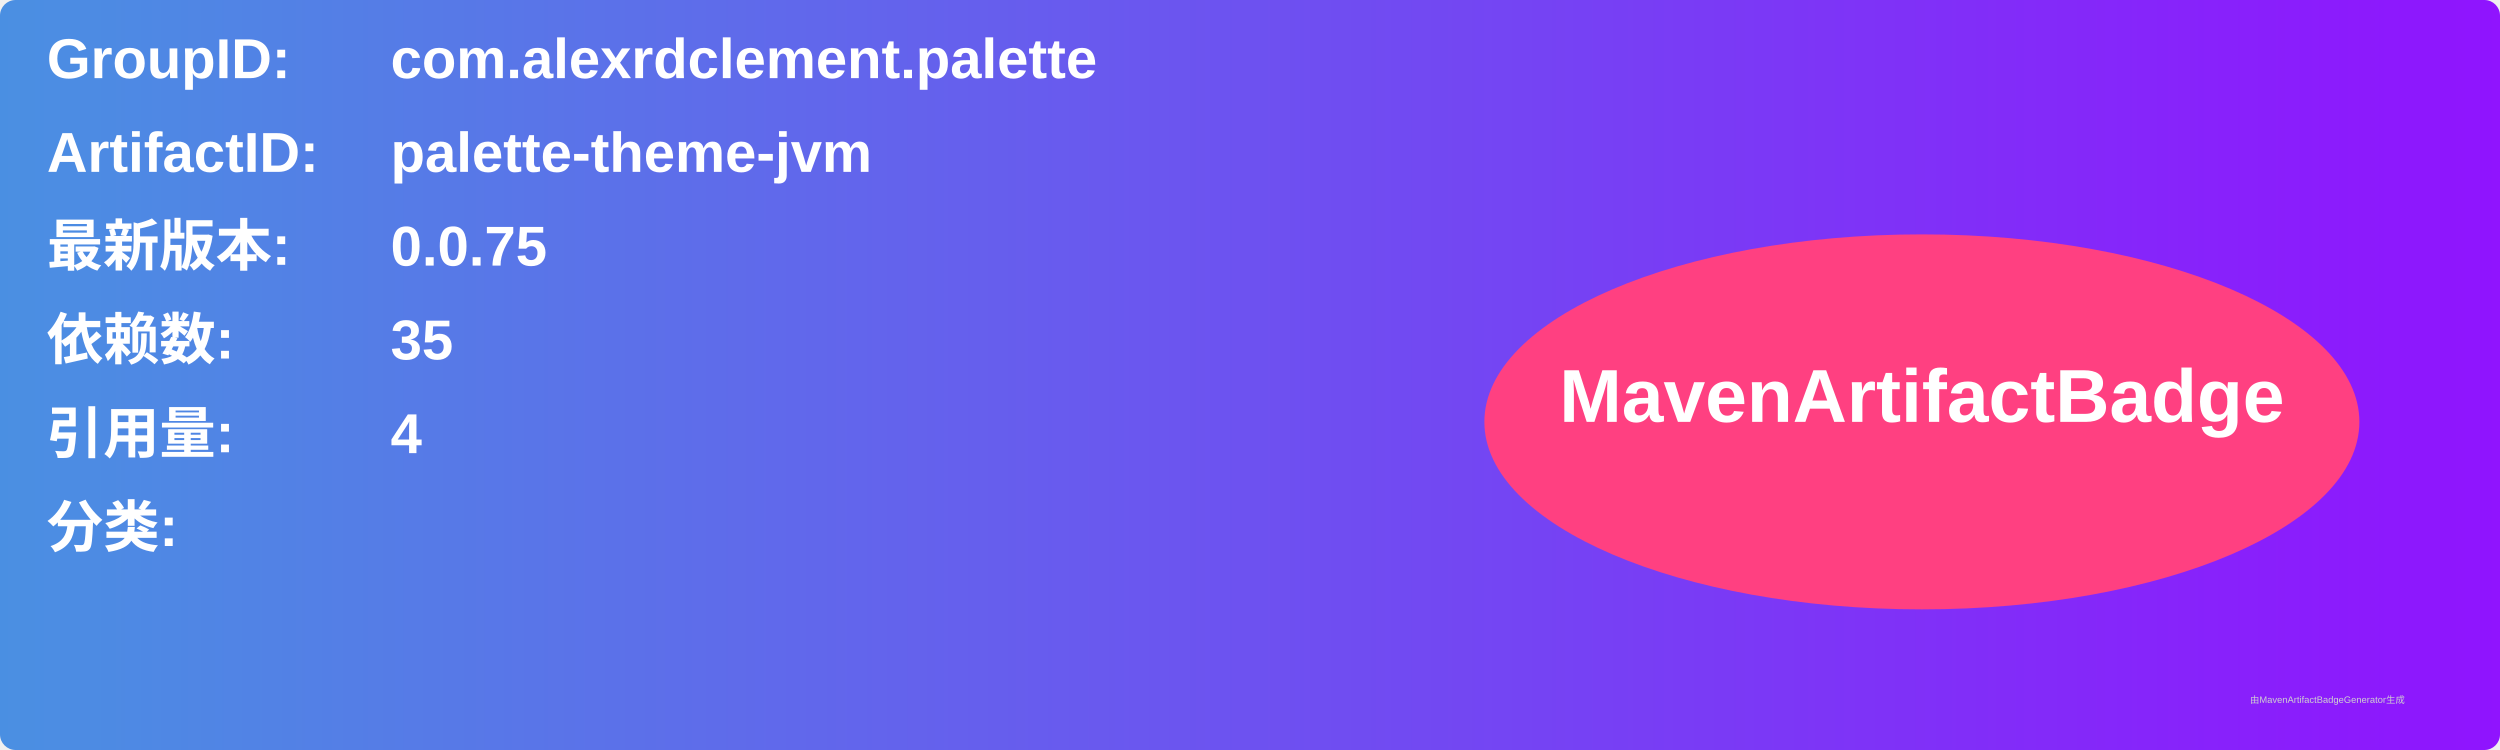
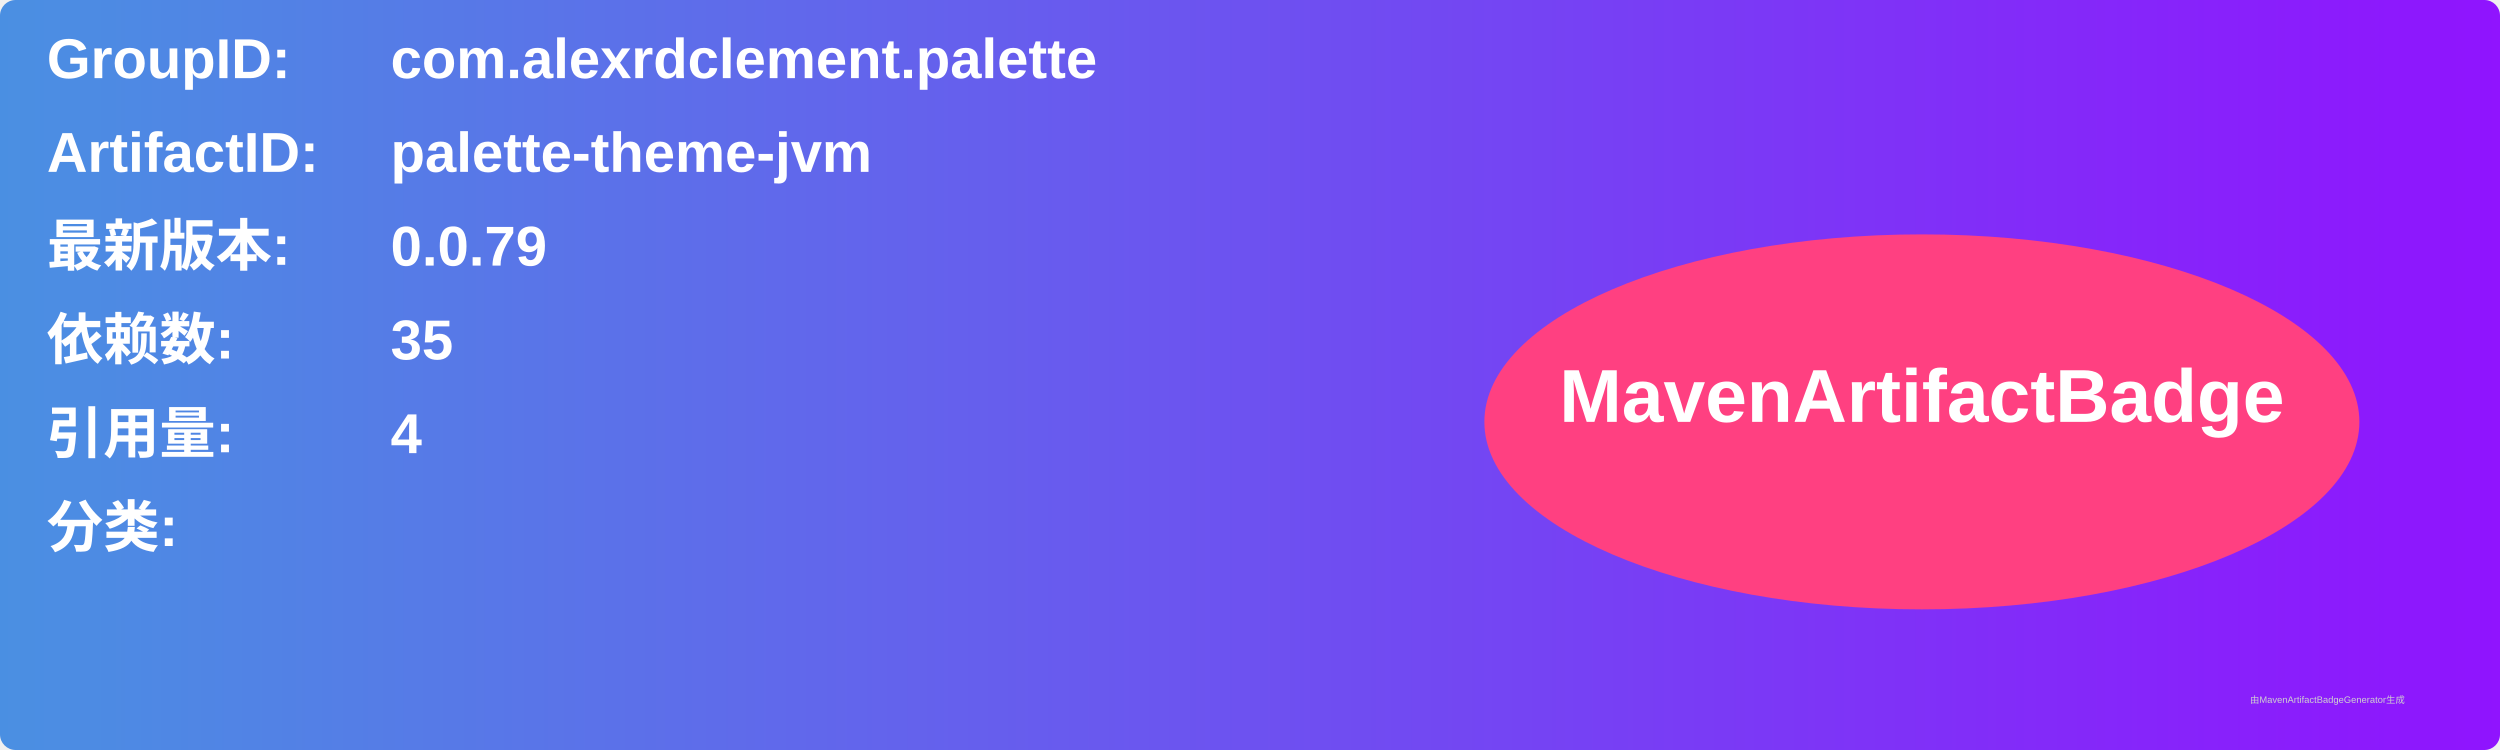
<svg xmlns="http://www.w3.org/2000/svg" width="800" height="240" viewBox="0 0 800 240">
  <linearGradient id="grad" x1="0%" y1="0%" x2="100%" y2="0%">
    <stop offset="0%" stop-color="#4a90e2" />
    <stop offset="100%" stop-color="#9013fe" />
  </linearGradient>
  <rect width="100%" height="100%" rx="5" ry="5" fill="url(#grad)" />
  <g transform="translate(15, 15)">
    <text x="0" y="10" font-family="Arial" font-size="18" fill="white" font-weight="bold" width="260">GroupID:</text>
    <text x="110" y="10" font-family="Arial" font-size="18" fill="white" font-weight="bold" width="460">com.alexrdclement.palette</text>
    <text x="0" y="40" font-family="Arial" font-size="18" fill="white" font-weight="bold" width="260">ArtifactID:</text>
    <text x="110" y="40" font-family="Arial" font-size="18" fill="white" font-weight="bold" width="460">palette-theme-jvm</text>
    <text x="0" y="70" font-family="Arial" font-size="18" fill="white" font-weight="bold">最新版本:</text>
    <text x="110" y="70" font-family="Arial" font-size="18" fill="white" font-weight="bold">
-       <tspan font-weight="bold">0.0.75</tspan>
+       <tspan font-weight="bold">0.0.79</tspan>
    </text>
    <text x="0" y="100" font-family="Arial" font-size="18" fill="white" font-weight="bold">依赖数: </text>
    <text x="110" y="100" font-family="Arial" font-size="18" fill="white">
      <tspan font-weight="bold">35</tspan>
    </text>
    <text x="0" y="130" font-family="Arial" font-size="18" fill="white" font-weight="bold">引用量: </text>
    <text x="110" y="130" font-family="Arial" font-size="18" fill="white">
      <tspan font-weight="bold">4</tspan>
    </text>
    <text x="0" y="160" font-family="Arial" font-size="18" fill="white" font-weight="bold">分类:</text>
    <text x="10" y="190" font-family="Arial" font-size="10" fill="white">
      <tspan font-weight="bold" />
    </text>
    <ellipse cx="600" cy="120" rx="140" ry="60" fill="#ff4081" />
    <text x="600" y="120" text-anchor="middle" font-family="Arial" font-size="24" fill="white" font-weight="bold">MavenArtifactBadge</text>
  </g>
  <text x="720" y="225" font-family="Arial" font-size="3" fill="#d0d0d0">由MavenArtifactBadgeGenerator生成</text>
</svg>
